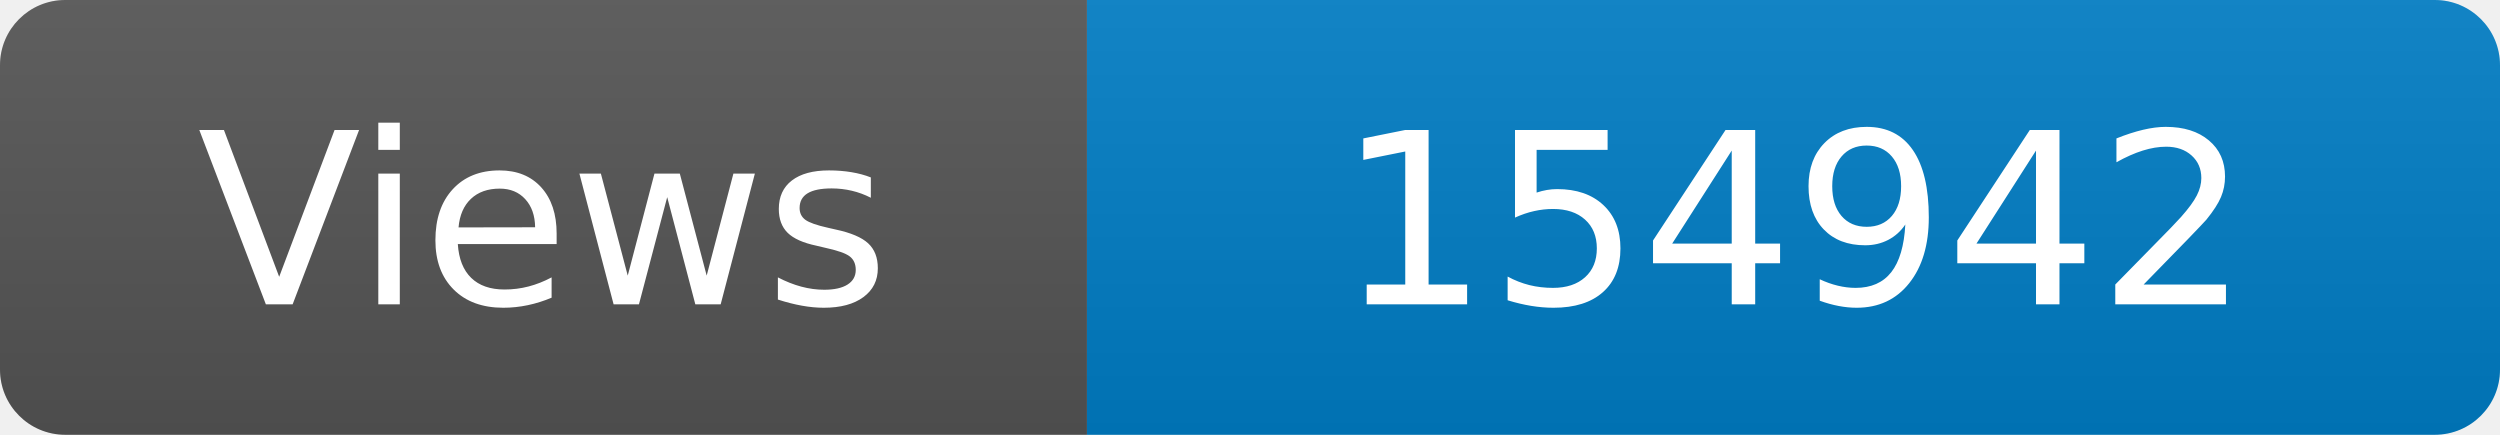
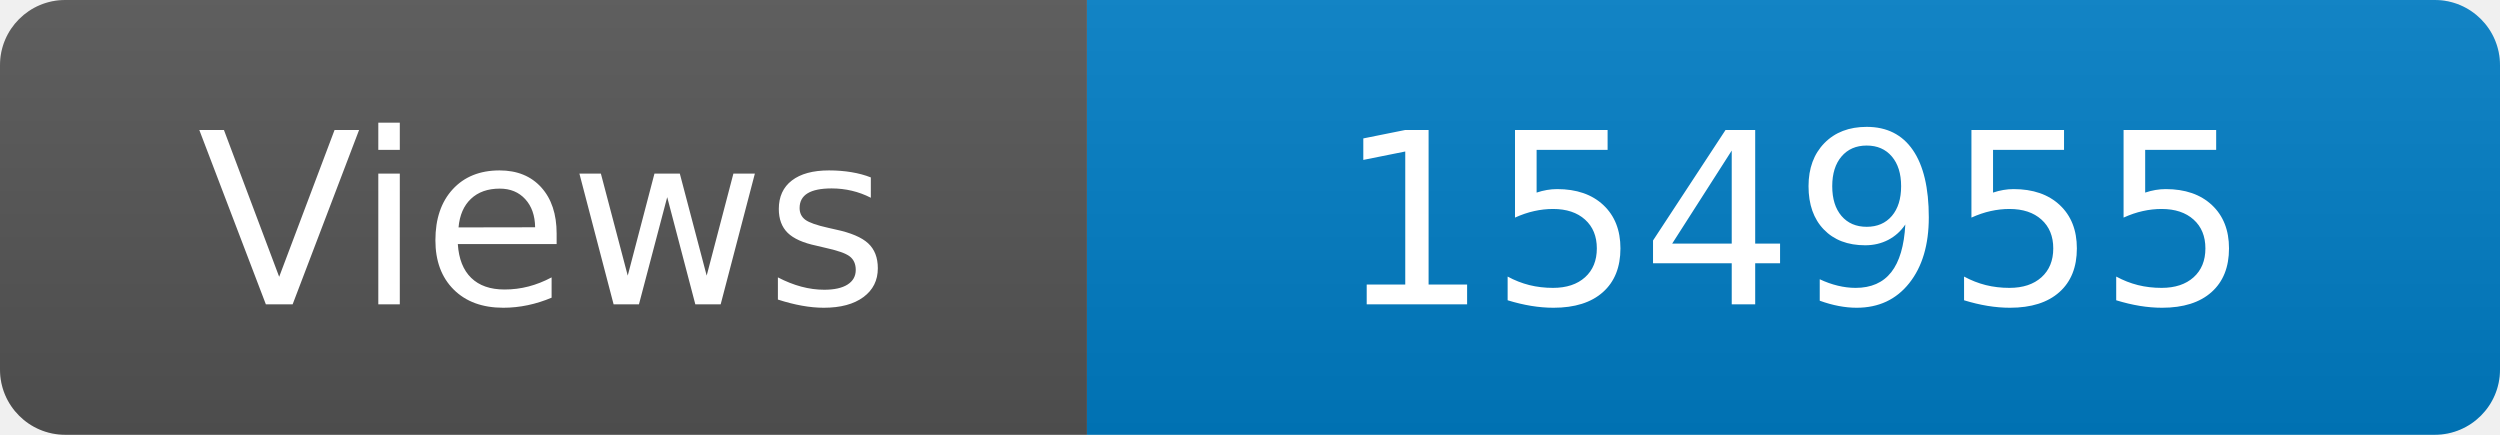
<svg xmlns="http://www.w3.org/2000/svg" width="115" height="20" role="img" aria-label="Maintained?: yes">
  <linearGradient id="s" x2="0" y2="100%">
    <stop offset="0" stop-color="#bbb" stop-opacity=".1" />
    <stop offset="1" stop-opacity=".1" />
  </linearGradient>
  <clipPath id="r">
    <rect width="115" height="20" rx="3" fill="#fff" />
  </clipPath>
  <g clip-path="url(#r)">
    <rect width="50" height="20" fill="#555" />
    <rect x="50" width="160" height="20" fill="#007ec6" />
    <rect width="115" height="20" fill="url(#s)" />
  </g>
  <g fill="#fff" text-anchor="middle" font-family="Verdana,Geneva,DejaVu Sans,sans-serif" font-size="110">
    <text x="250" y="140" transform="scale(.1)" fill="#fff">Views</text>
-     <text x="825" y="140" transform="scale(.1)" fill="#fff">154942</text>
+     <text x="825" y="140" transform="scale(.1)" fill="#fff">154955</text>
  </g>
</svg>
